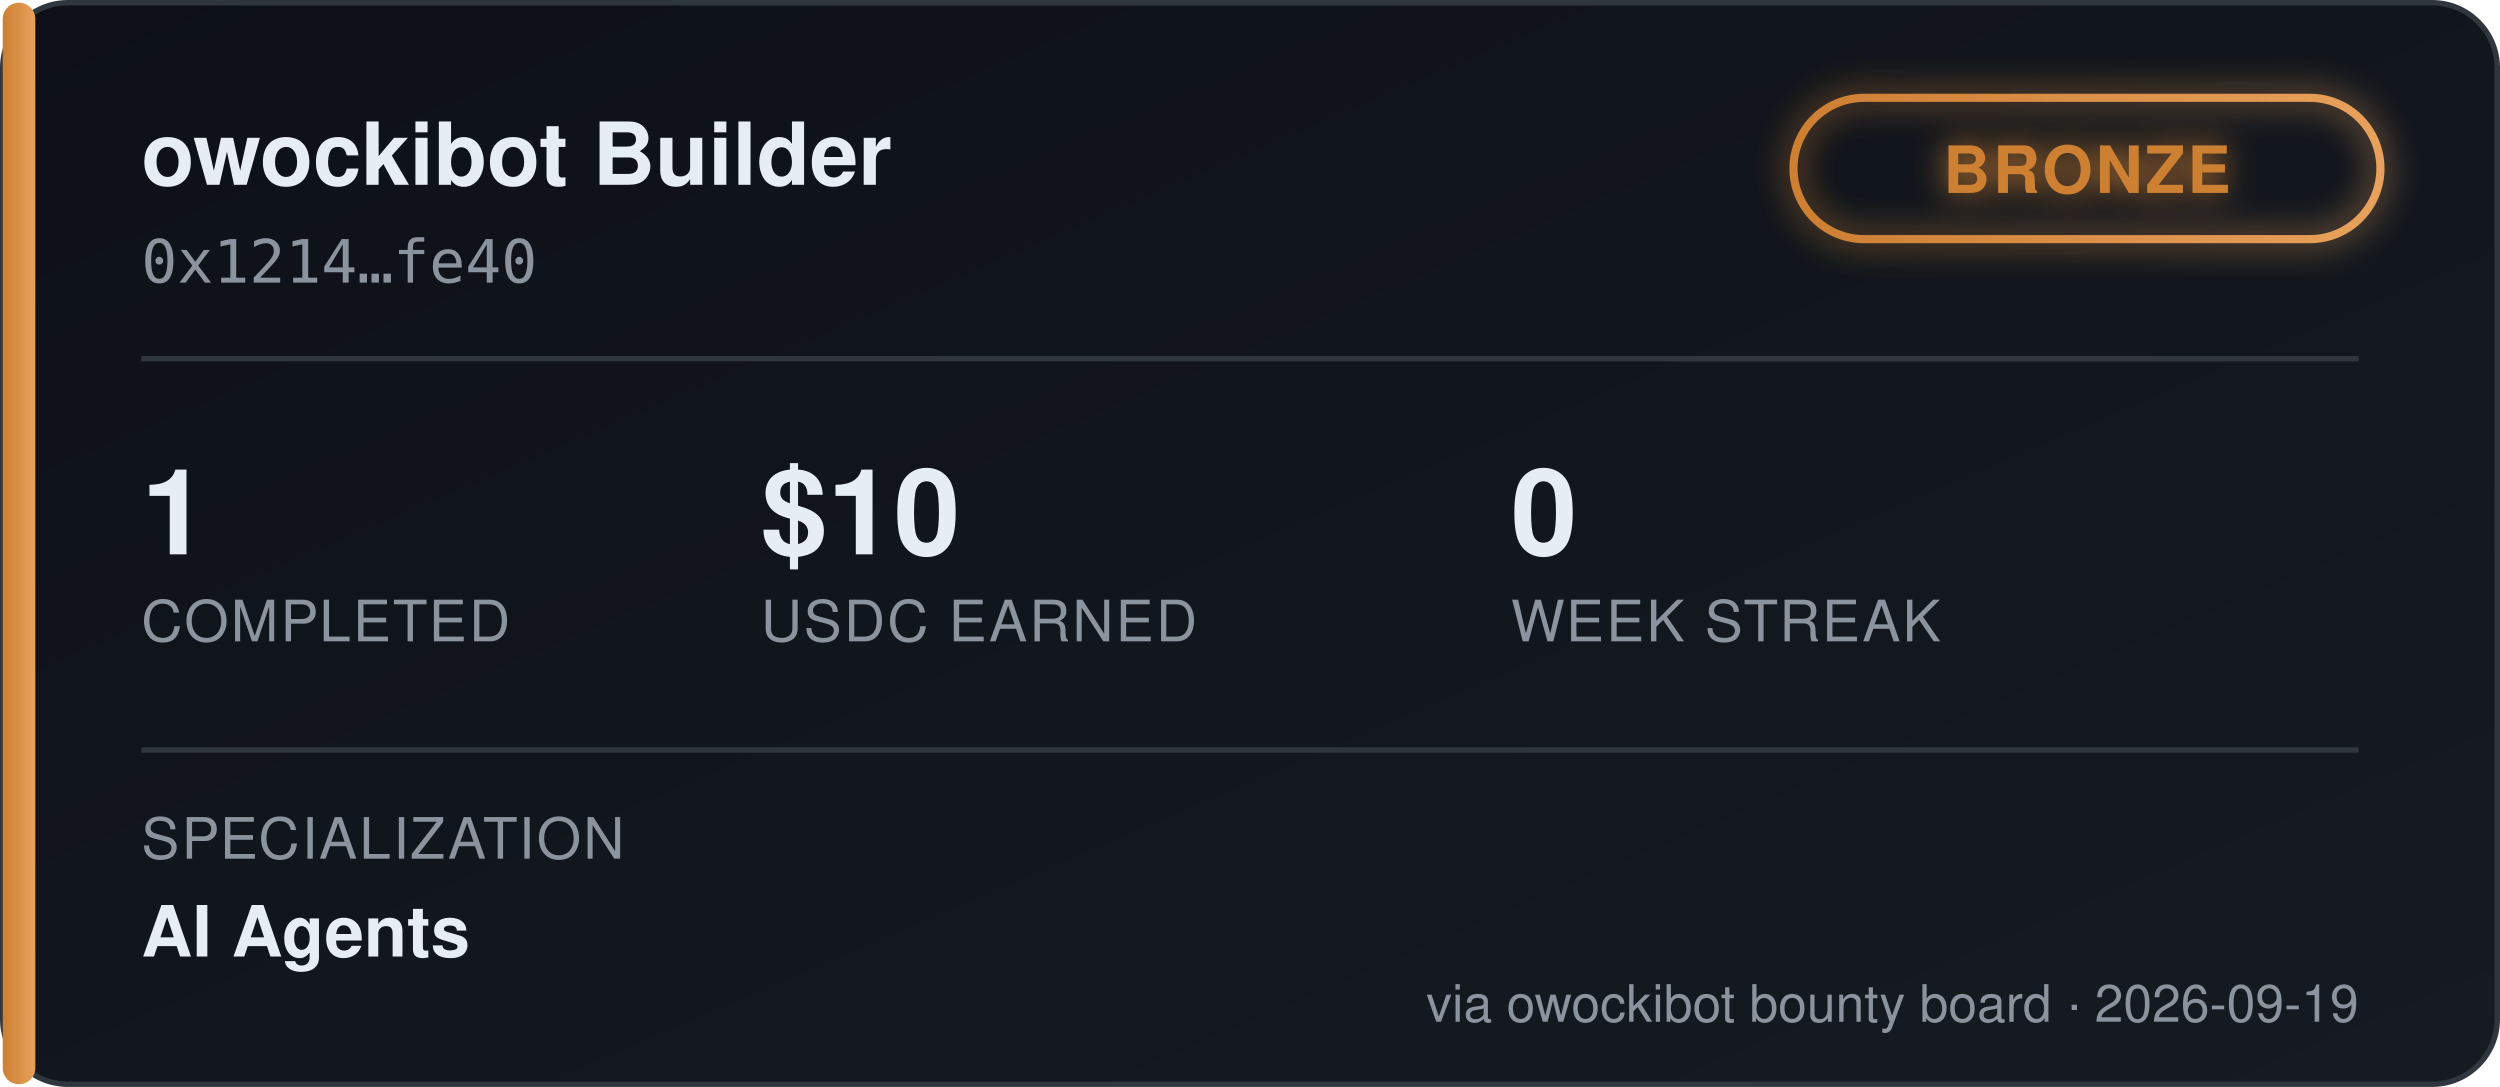
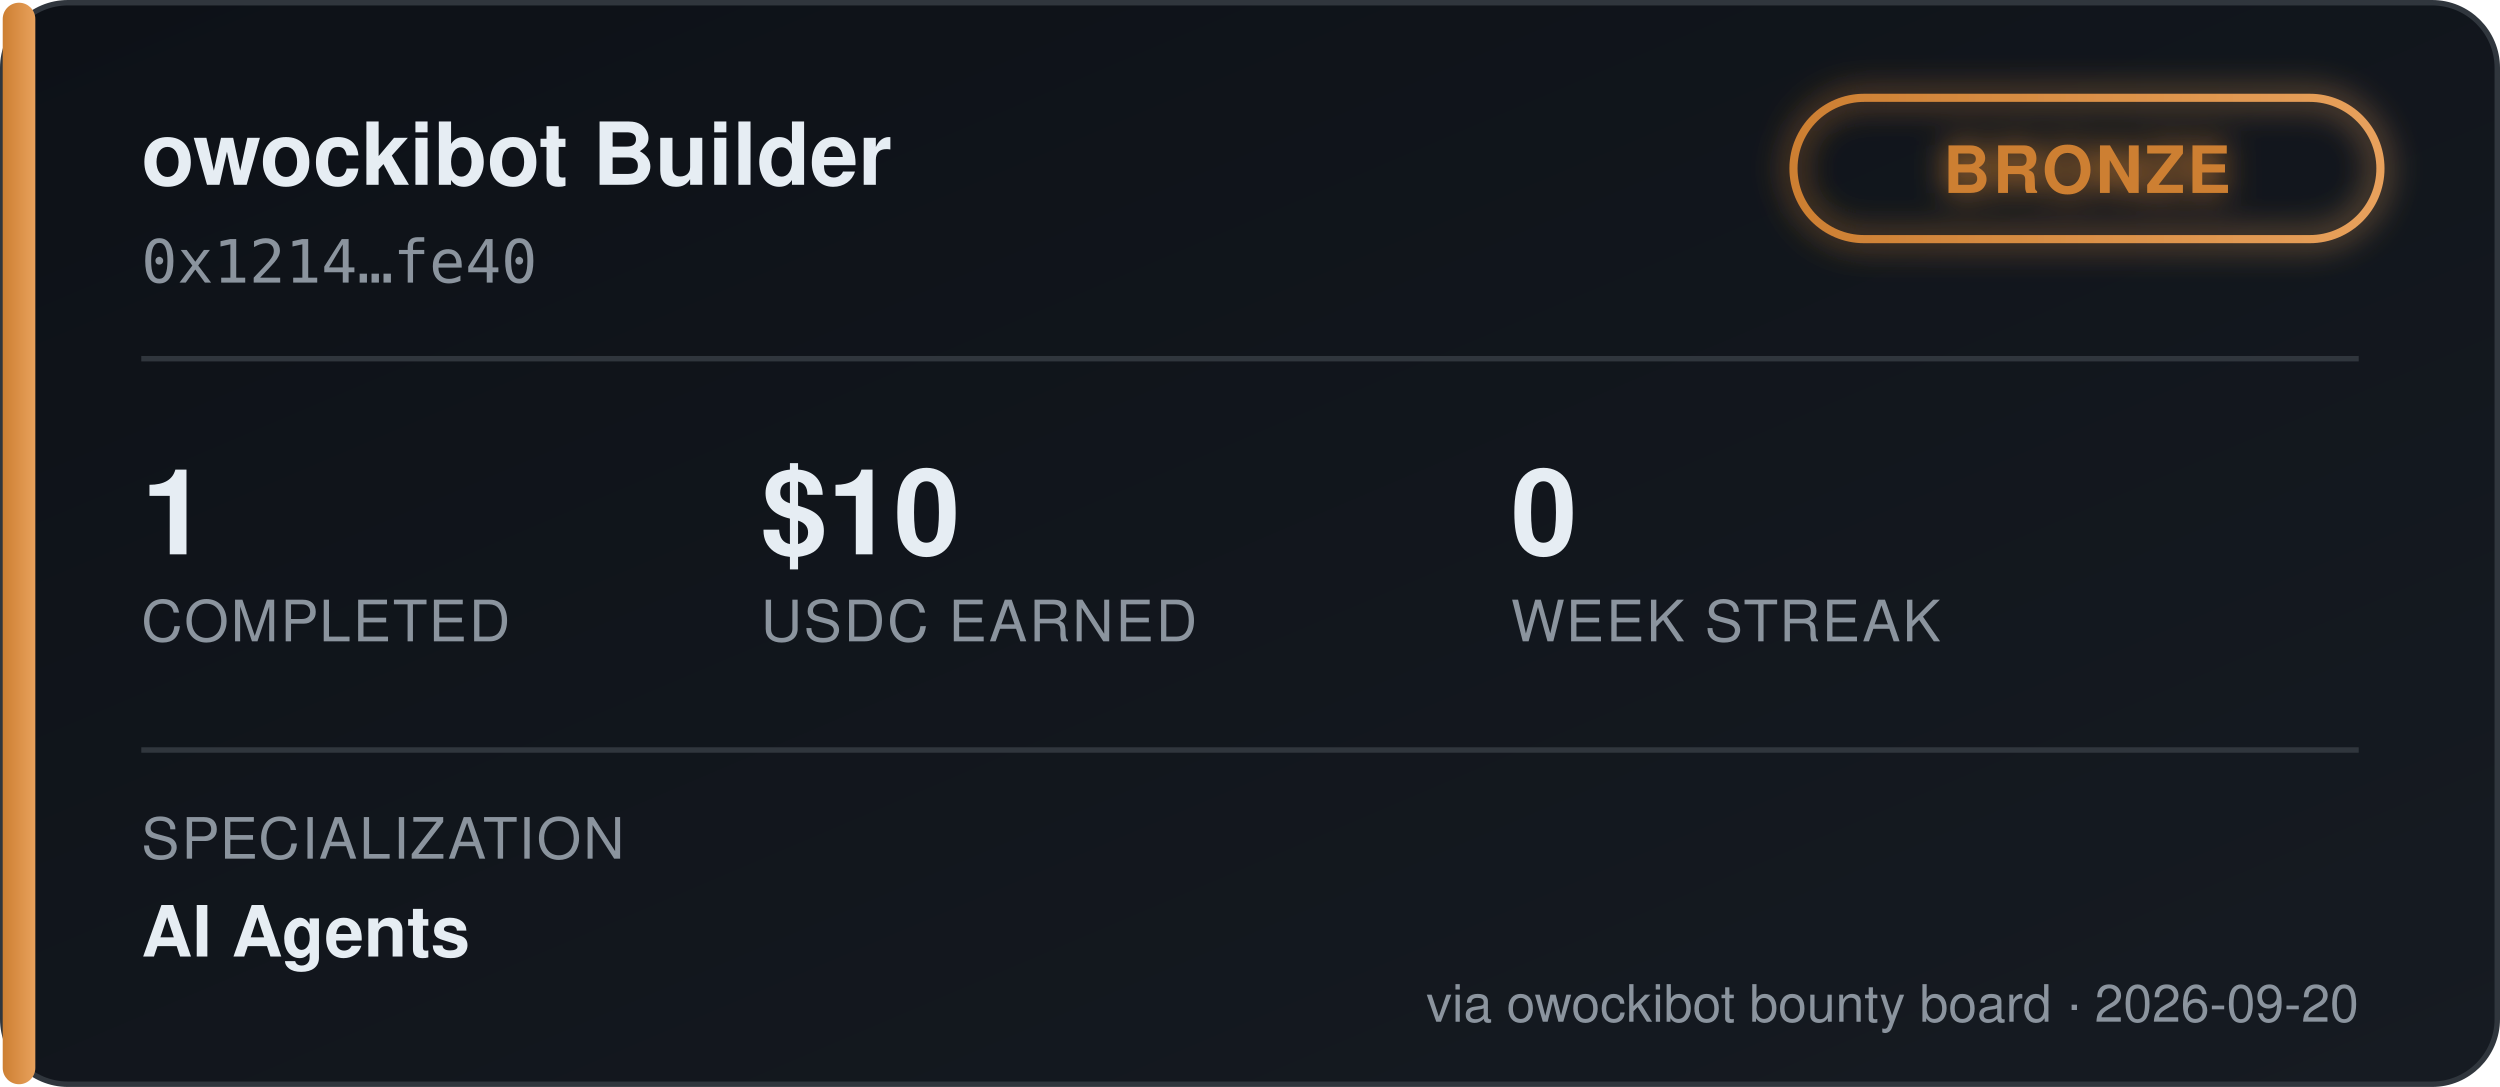
<svg xmlns="http://www.w3.org/2000/svg" width="460" height="200" viewBox="0 0 460 200" font-family="'Segoe UI', Helvetica, Arial, sans-serif">
  <defs>
    <linearGradient id="bgGrad" x1="0" y1="0" x2="1" y2="1">
      <stop offset="0%" stop-color="#0d1117" />
      <stop offset="100%" stop-color="#161b22" />
    </linearGradient>
    <linearGradient id="tierGrad" x1="0" y1="0" x2="1" y2="0">
      <stop offset="0%" stop-color="#cd7f32" />
      <stop offset="100%" stop-color="#e8a15c" />
    </linearGradient>
    <filter id="glow" x="-50%" y="-50%" width="200%" height="200%">
      <feGaussianBlur stdDeviation="3" result="blur" />
      <feMerge>
        <feMergeNode in="blur" />
        <feMergeNode in="SourceGraphic" />
      </feMerge>
    </filter>
  </defs>
  <rect x="0.5" y="0.5" width="459" height="199" rx="12" fill="url(#bgGrad)" stroke="#30363d" />
  <rect x="0.5" y="0.5" width="6" height="199" rx="3" fill="url(#tierGrad)" />
  <text x="26" y="34" fill="#e6edf3" font-size="16" font-weight="700">owockibot Builder</text>
  <text x="26" y="52" fill="#8b949e" font-size="11" font-family="monospace">0x1214…fe40</text>
  <g transform="translate(330, 18)" filter="url(#glow)">
    <rect x="0" y="0" width="108" height="26" rx="13" fill="none" stroke="url(#tierGrad)" stroke-width="1.5" />
    <text x="54" y="17.5" fill="#cd7f32" font-size="12" font-weight="700" text-anchor="middle" letter-spacing="0.5">BRONZE</text>
  </g>
  <line x1="26" y1="66" x2="434" y2="66" stroke="#30363d" stroke-width="1" />
  <g font-size="22" font-weight="700" fill="#e6edf3">
    <text x="26" y="102">1</text>
    <text x="140" y="102">$10</text>
    <text x="278" y="102">0</text>
  </g>
  <g font-size="10.5" fill="#8b949e" letter-spacing="0.4">
    <text x="26" y="118">COMPLETED</text>
    <text x="140" y="118">USDC EARNED</text>
    <text x="278" y="118">WEEK STREAK</text>
  </g>
  <line x1="26" y1="138" x2="434" y2="138" stroke="#30363d" stroke-width="1" />
  <text x="26" y="158" fill="#8b949e" font-size="10.5" letter-spacing="0.4">SPECIALIZATION</text>
  <text x="26" y="176" fill="#e6edf3" font-size="13" font-weight="600">AI Agents</text>
-   <text x="434" y="188" fill="#8b949e" font-size="9.5" text-anchor="end">via owockibot bounty board · 2026-09-19</text>
+   <text x="434" y="188" fill="#8b949e" font-size="9.5" text-anchor="end">via owockibot bounty board · 2026-09-20</text>
</svg>
